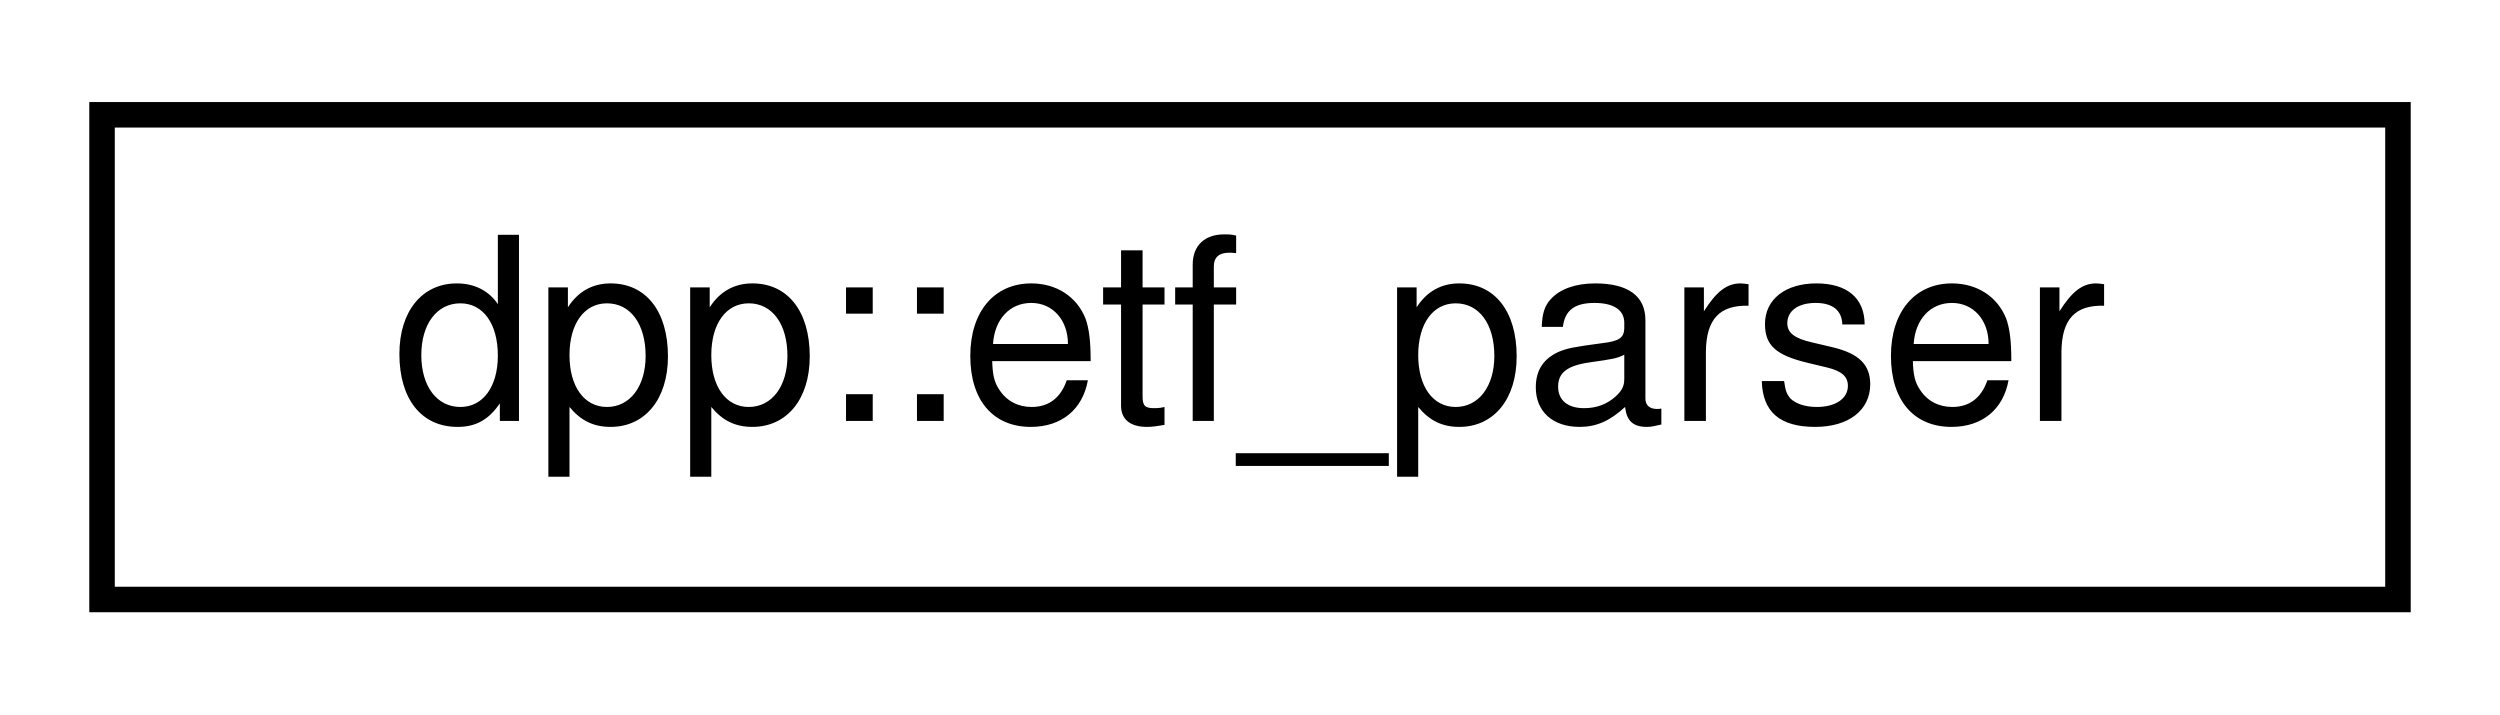
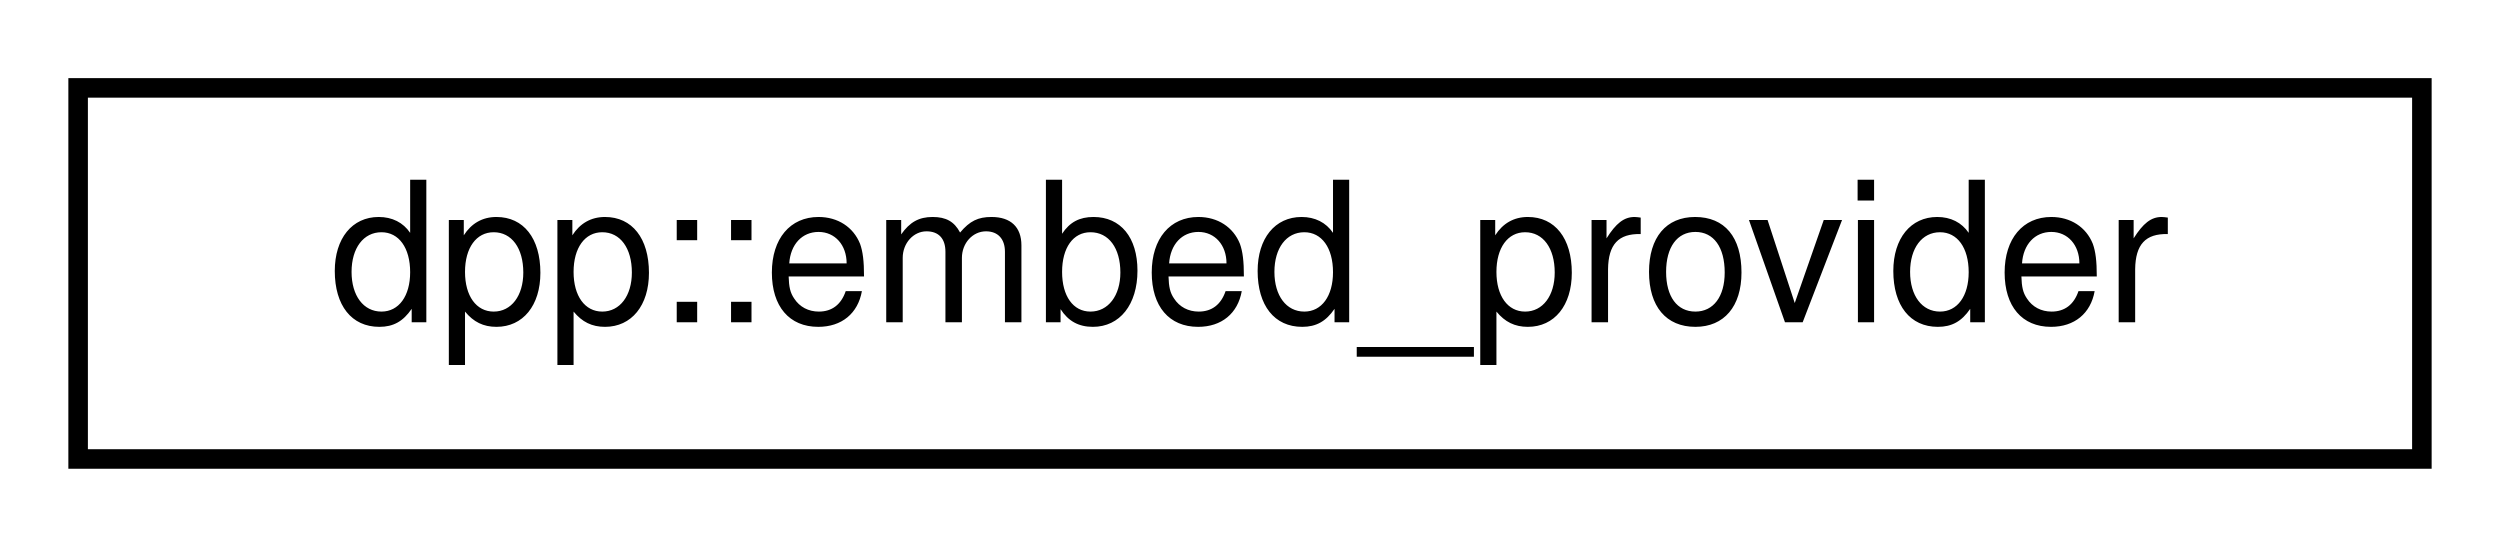
- <svg xmlns="http://www.w3.org/2000/svg" xmlns:xlink="http://www.w3.org/1999/xlink" width="98pt" height="28pt" viewBox="0.00 0.00 98.00 28.00">
+ <svg xmlns="http://www.w3.org/2000/svg" xmlns:xlink="http://www.w3.org/1999/xlink" width="128pt" height="28pt" viewBox="0.00 0.00 128.00 28.00">
  <g id="graph0" class="graph" transform="scale(1 1) rotate(0) translate(4 24)">
    <g id="node1" class="node">
      <g id="a_node1">
-         <a xlink:href="classdpp_1_1etf__parser.html" target="_top" xlink:title="The etf_parser class can serialise and deserialise ETF (Erlang Term Format) into and out of an nlohma...">
-           <polygon fill="none" stroke="black" points="0,-0.5 0,-19.5 90,-19.5 90,-0.5 0,-0.5" />
-           <text text-anchor="middle" x="45" y="-7.5" font-family="Helvetica,sans-Serif" font-size="10.00">dpp::etf_parser</text>
+         <a xlink:href="structdpp_1_1embed__provider.html" target="_top" xlink:title="Embed provider in a dpp::embed. Received from discord but cannot be sent.">
+           <polygon fill="none" stroke="black" points="0,-0.5 0,-19.5 120,-19.5 120,-0.5 0,-0.5" />
+           <text text-anchor="middle" x="60" y="-7.5" font-family="Helvetica,sans-Serif" font-size="10.00">dpp::embed_provider</text>
        </a>
      </g>
    </g>
  </g>
</svg>
